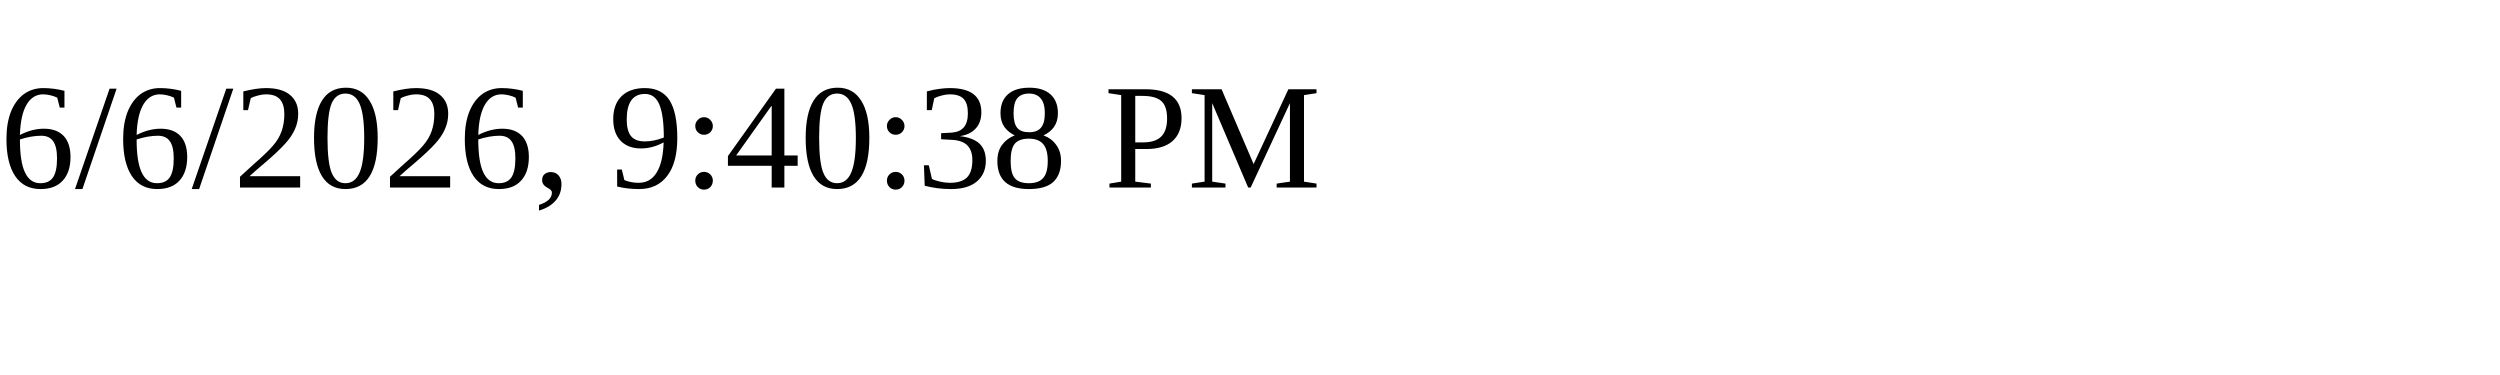
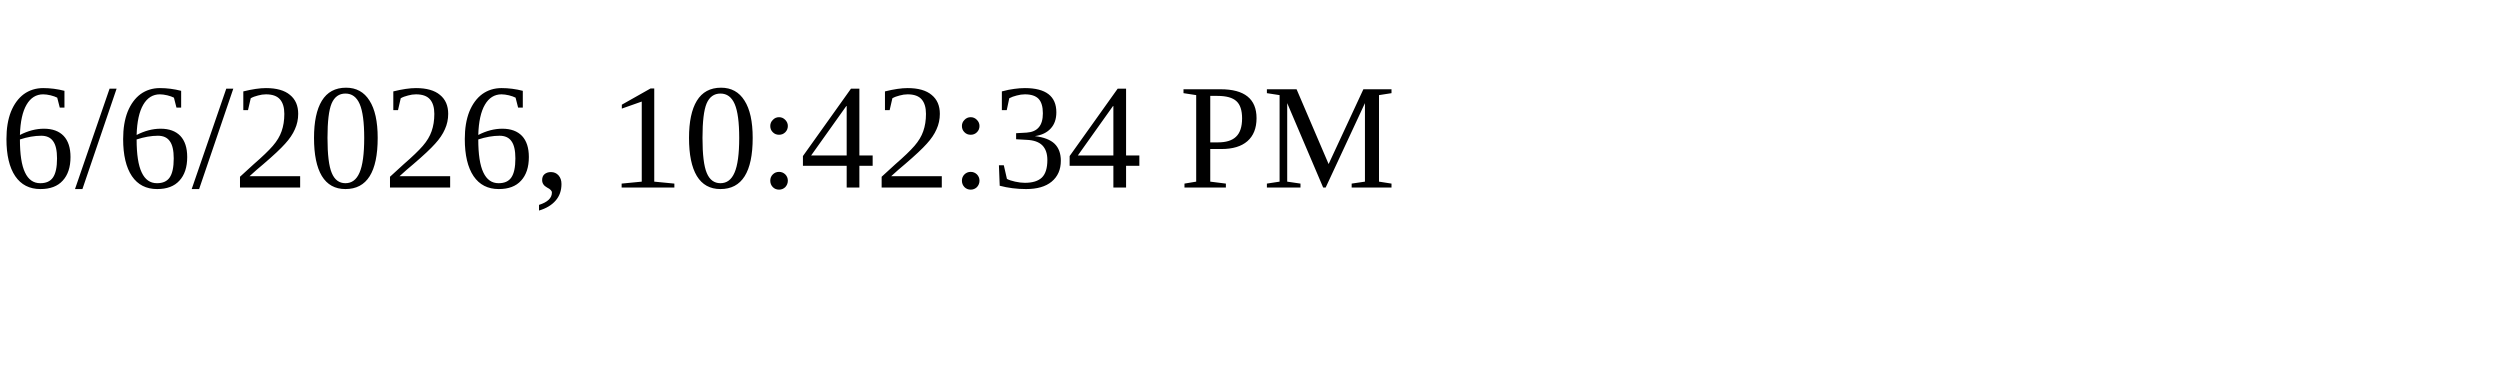
<svg xmlns="http://www.w3.org/2000/svg" height="30" width="200">
-   <text x="0" y="15">6/6/2026, 9:40:38 PM</text>
+   <text x="0" y="15">6/6/2026, 10:42:34 PM</text>
</svg>
